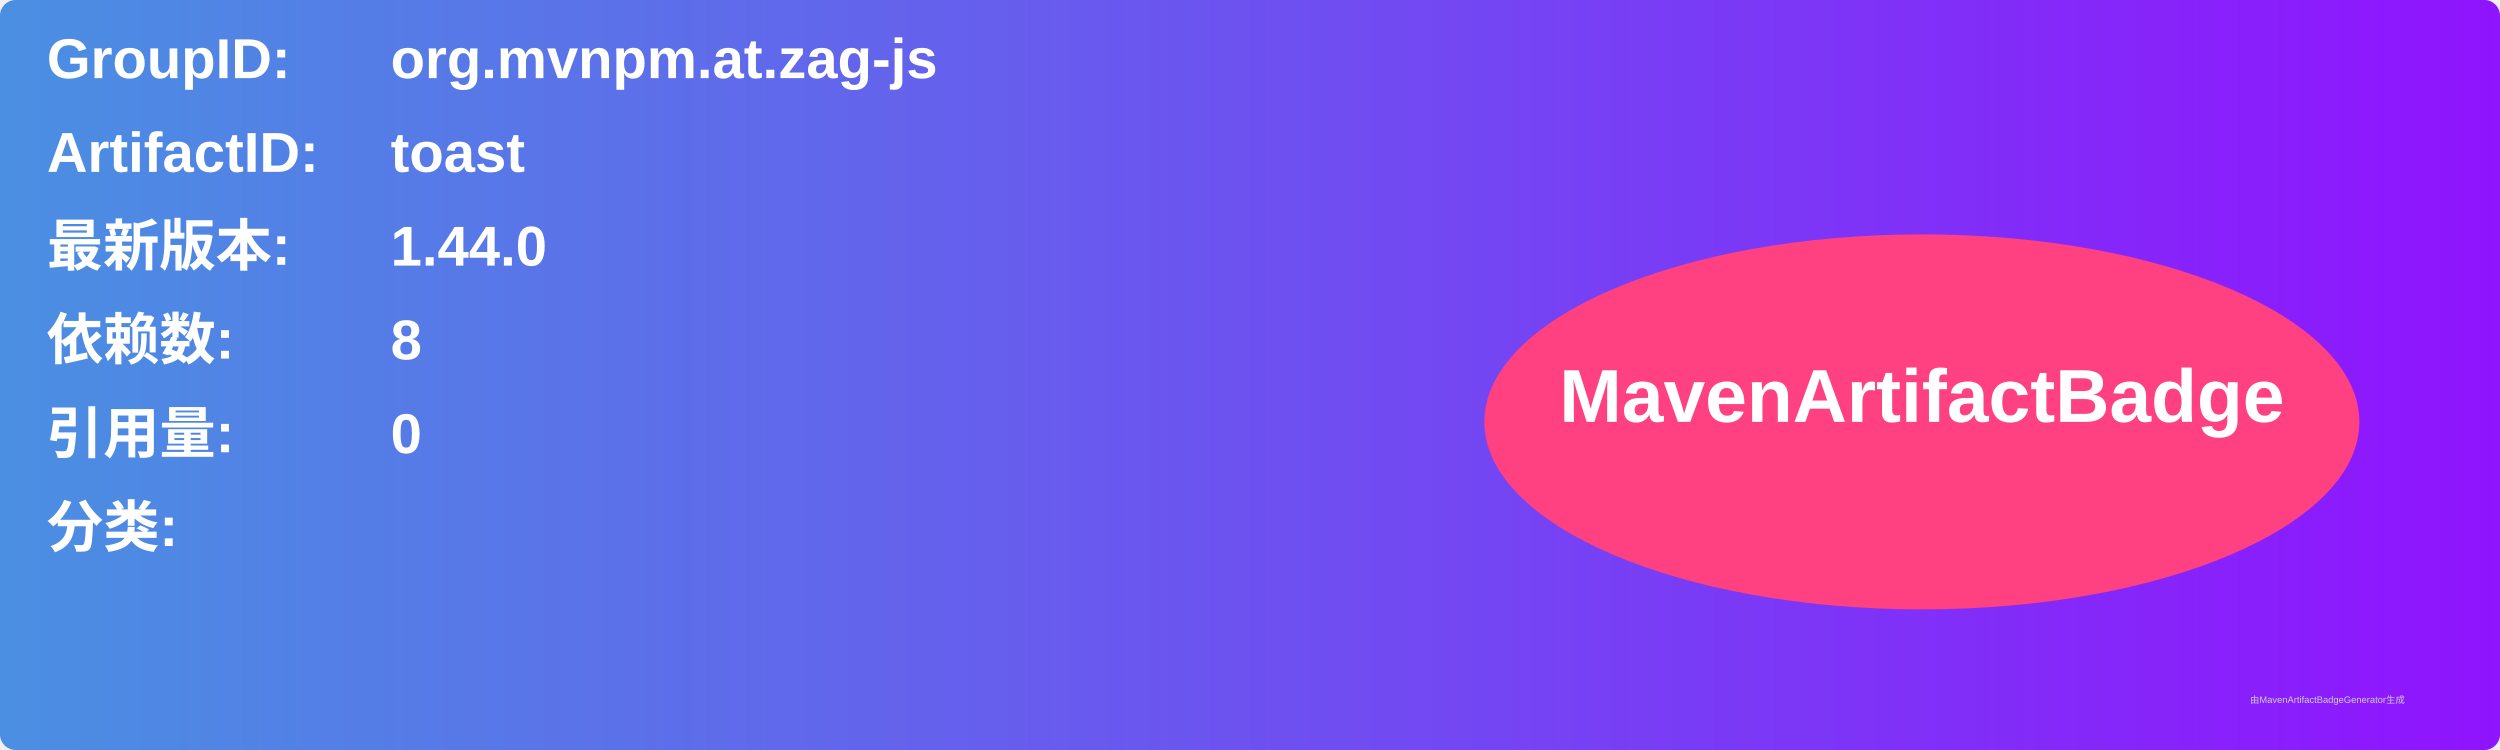
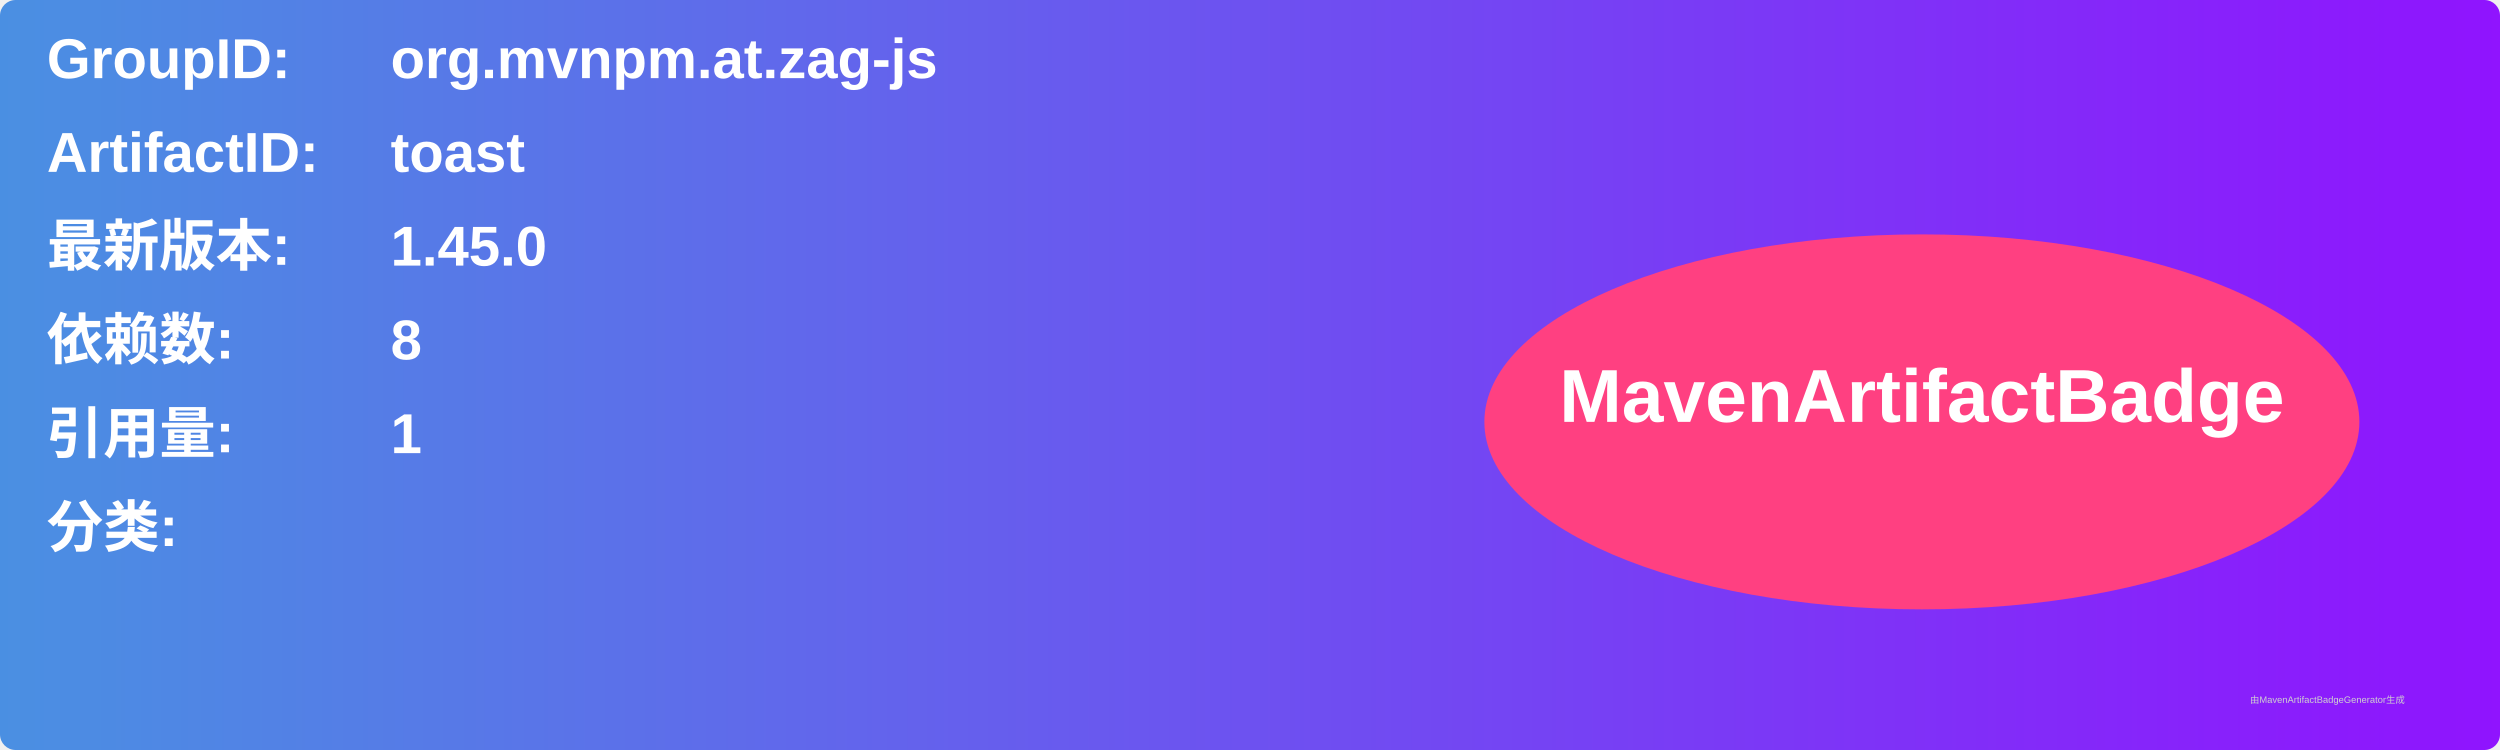
<svg xmlns="http://www.w3.org/2000/svg" width="800" height="240" viewBox="0 0 800 240">
  <linearGradient id="grad" x1="0%" y1="0%" x2="100%" y2="0%">
    <stop offset="0%" stop-color="#4a90e2" />
    <stop offset="100%" stop-color="#9013fe" />
  </linearGradient>
  <rect width="100%" height="100%" rx="5" ry="5" fill="url(#grad)" />
  <g transform="translate(15, 15)">
    <text x="0" y="10" font-family="Arial" font-size="18" fill="white" font-weight="bold" width="260">GroupID:</text>
    <text x="110" y="10" font-family="Arial" font-size="18" fill="white" font-weight="bold" width="460">org.mvnpm.at.zag-js</text>
    <text x="0" y="40" font-family="Arial" font-size="18" fill="white" font-weight="bold" width="260">ArtifactID:</text>
    <text x="110" y="40" font-family="Arial" font-size="18" fill="white" font-weight="bold" width="460">toast</text>
    <text x="0" y="70" font-family="Arial" font-size="18" fill="white" font-weight="bold">最新版本:</text>
    <text x="110" y="70" font-family="Arial" font-size="18" fill="white" font-weight="bold">
-       <tspan font-weight="bold">1.44.0</tspan>
+       <tspan font-weight="bold">1.45.0</tspan>
    </text>
    <text x="0" y="100" font-family="Arial" font-size="18" fill="white" font-weight="bold">依赖数: </text>
    <text x="110" y="100" font-family="Arial" font-size="18" fill="white">
      <tspan font-weight="bold">8</tspan>
    </text>
    <text x="0" y="130" font-family="Arial" font-size="18" fill="white" font-weight="bold">引用量: </text>
    <text x="110" y="130" font-family="Arial" font-size="18" fill="white">
-       <tspan font-weight="bold">0</tspan>
+       <tspan font-weight="bold">1</tspan>
    </text>
    <text x="0" y="160" font-family="Arial" font-size="18" fill="white" font-weight="bold">分类:</text>
    <text x="10" y="190" font-family="Arial" font-size="10" fill="white">
      <tspan font-weight="bold" />
    </text>
    <ellipse cx="600" cy="120" rx="140" ry="60" fill="#ff4081" />
    <text x="600" y="120" text-anchor="middle" font-family="Arial" font-size="24" fill="white" font-weight="bold">MavenArtifactBadge</text>
  </g>
  <text x="720" y="225" font-family="Arial" font-size="3" fill="#d0d0d0">由MavenArtifactBadgeGenerator生成</text>
</svg>
